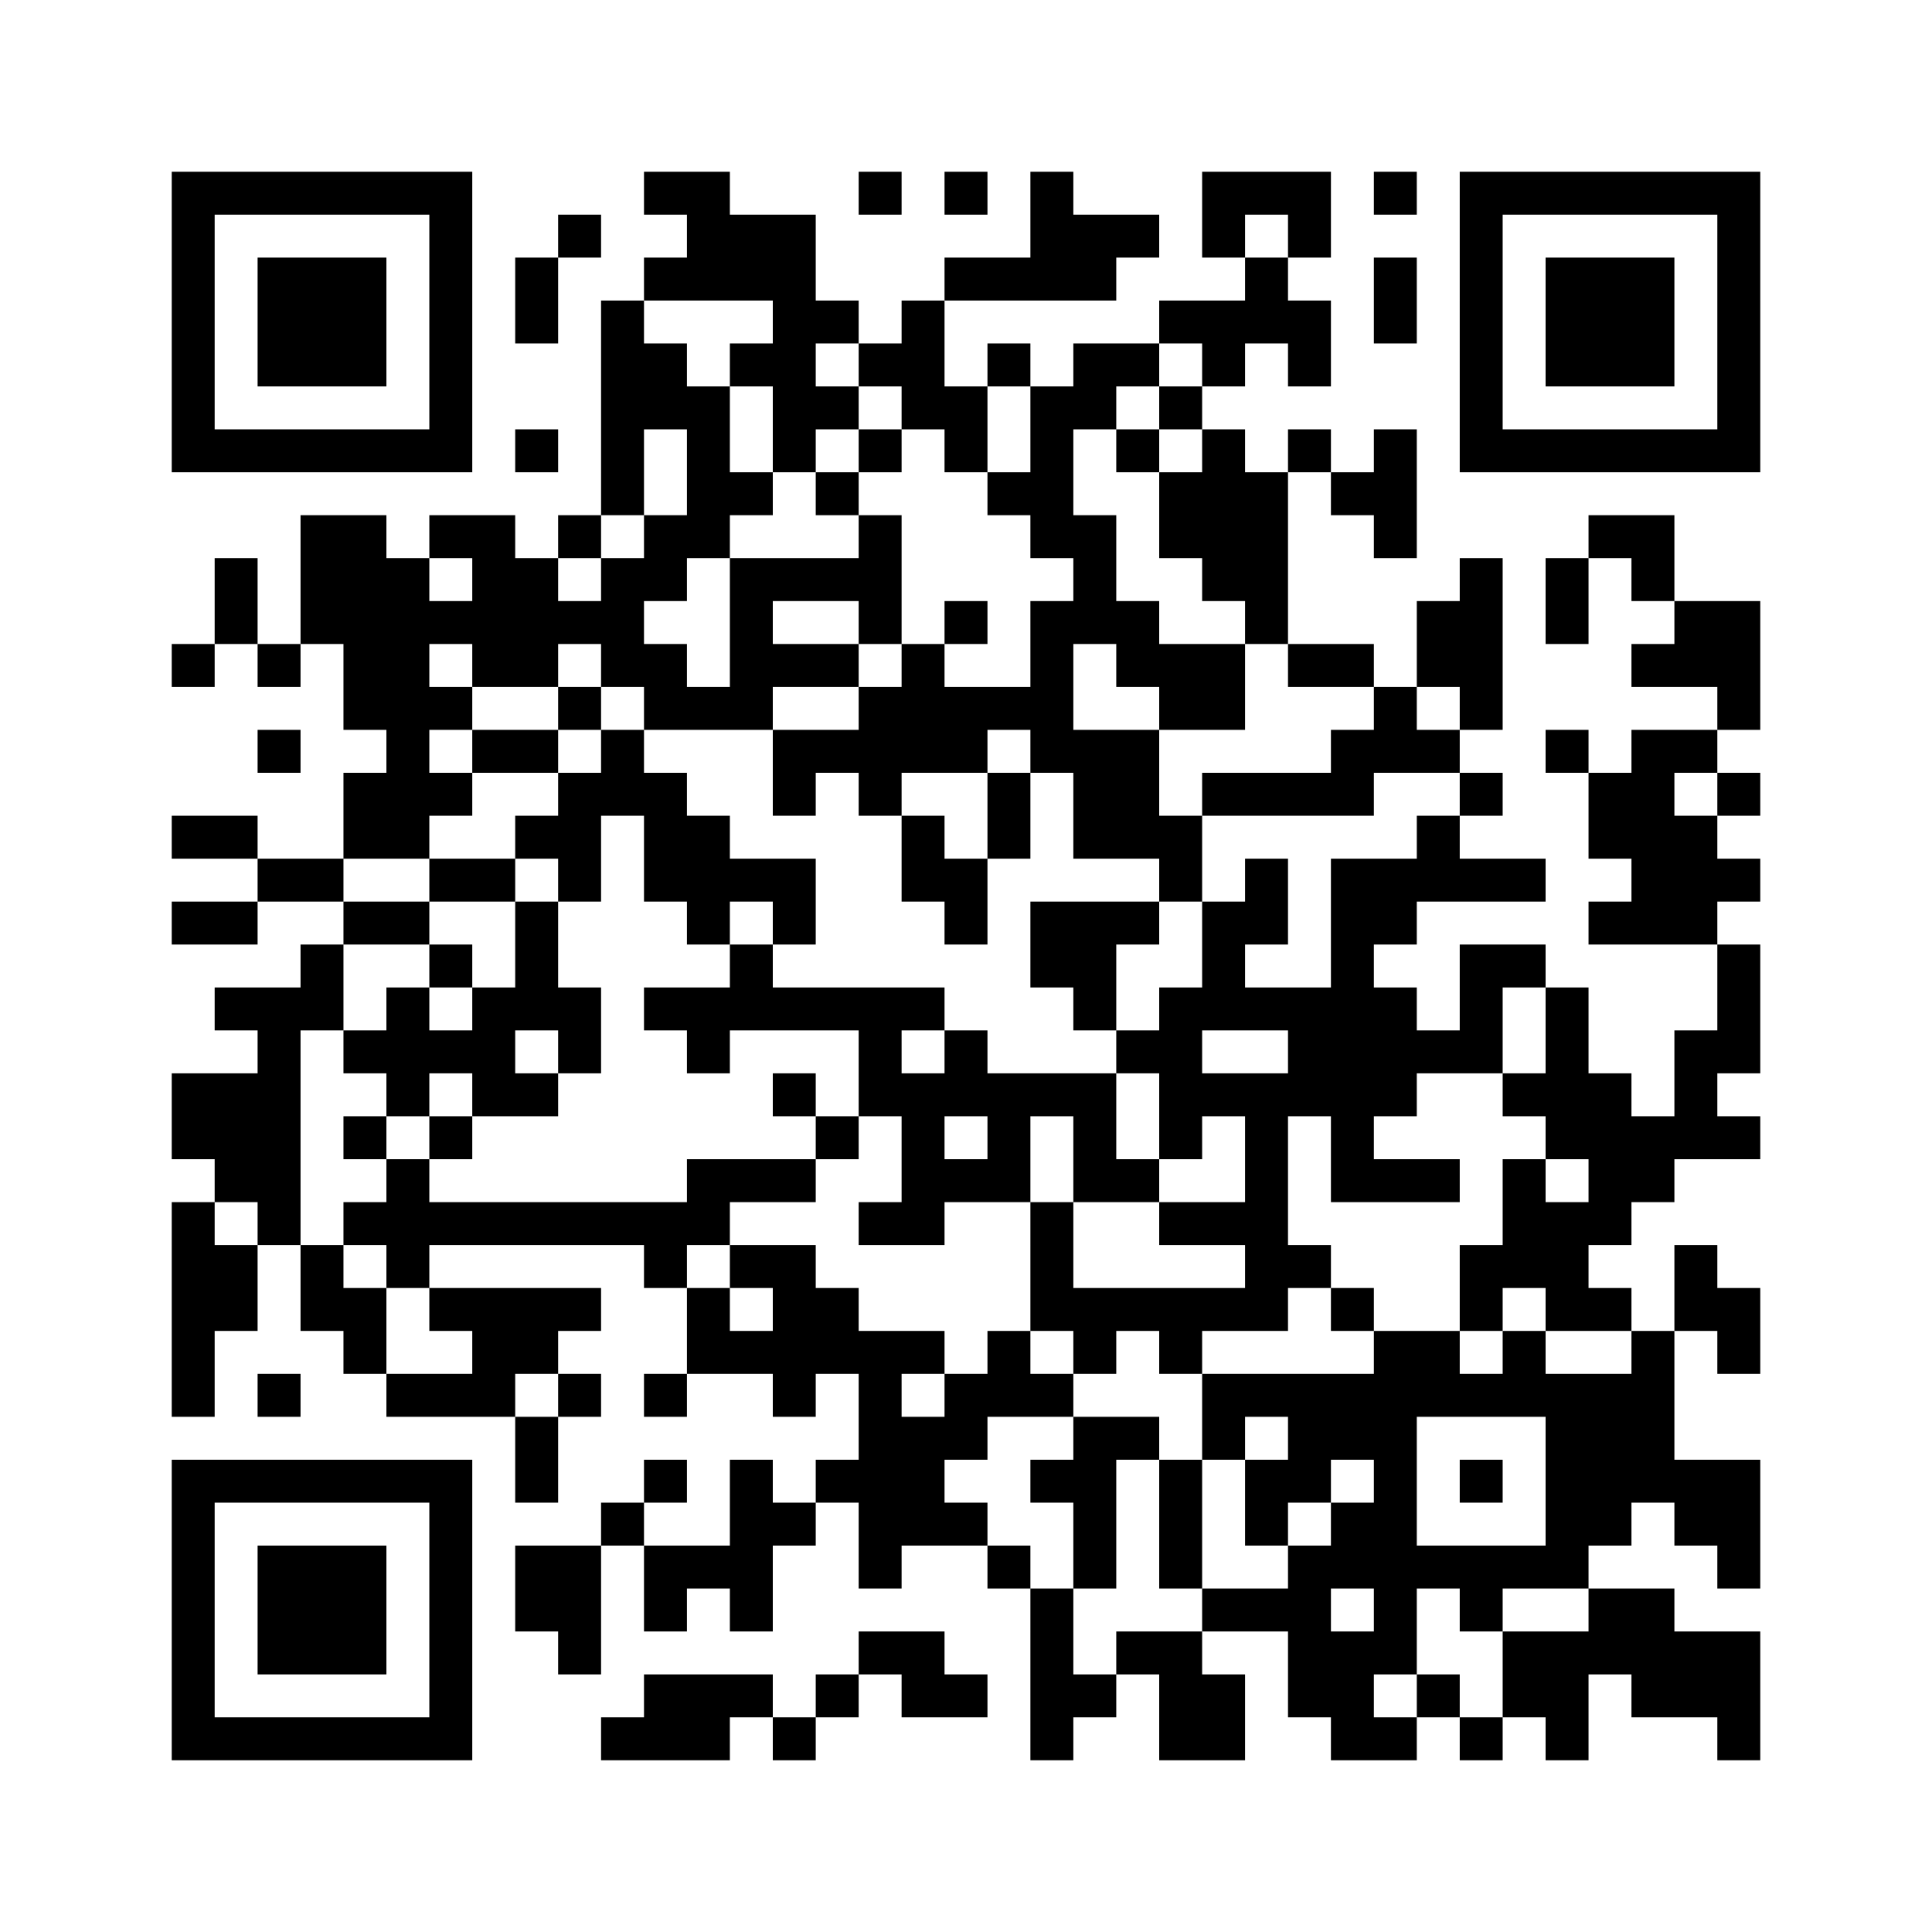
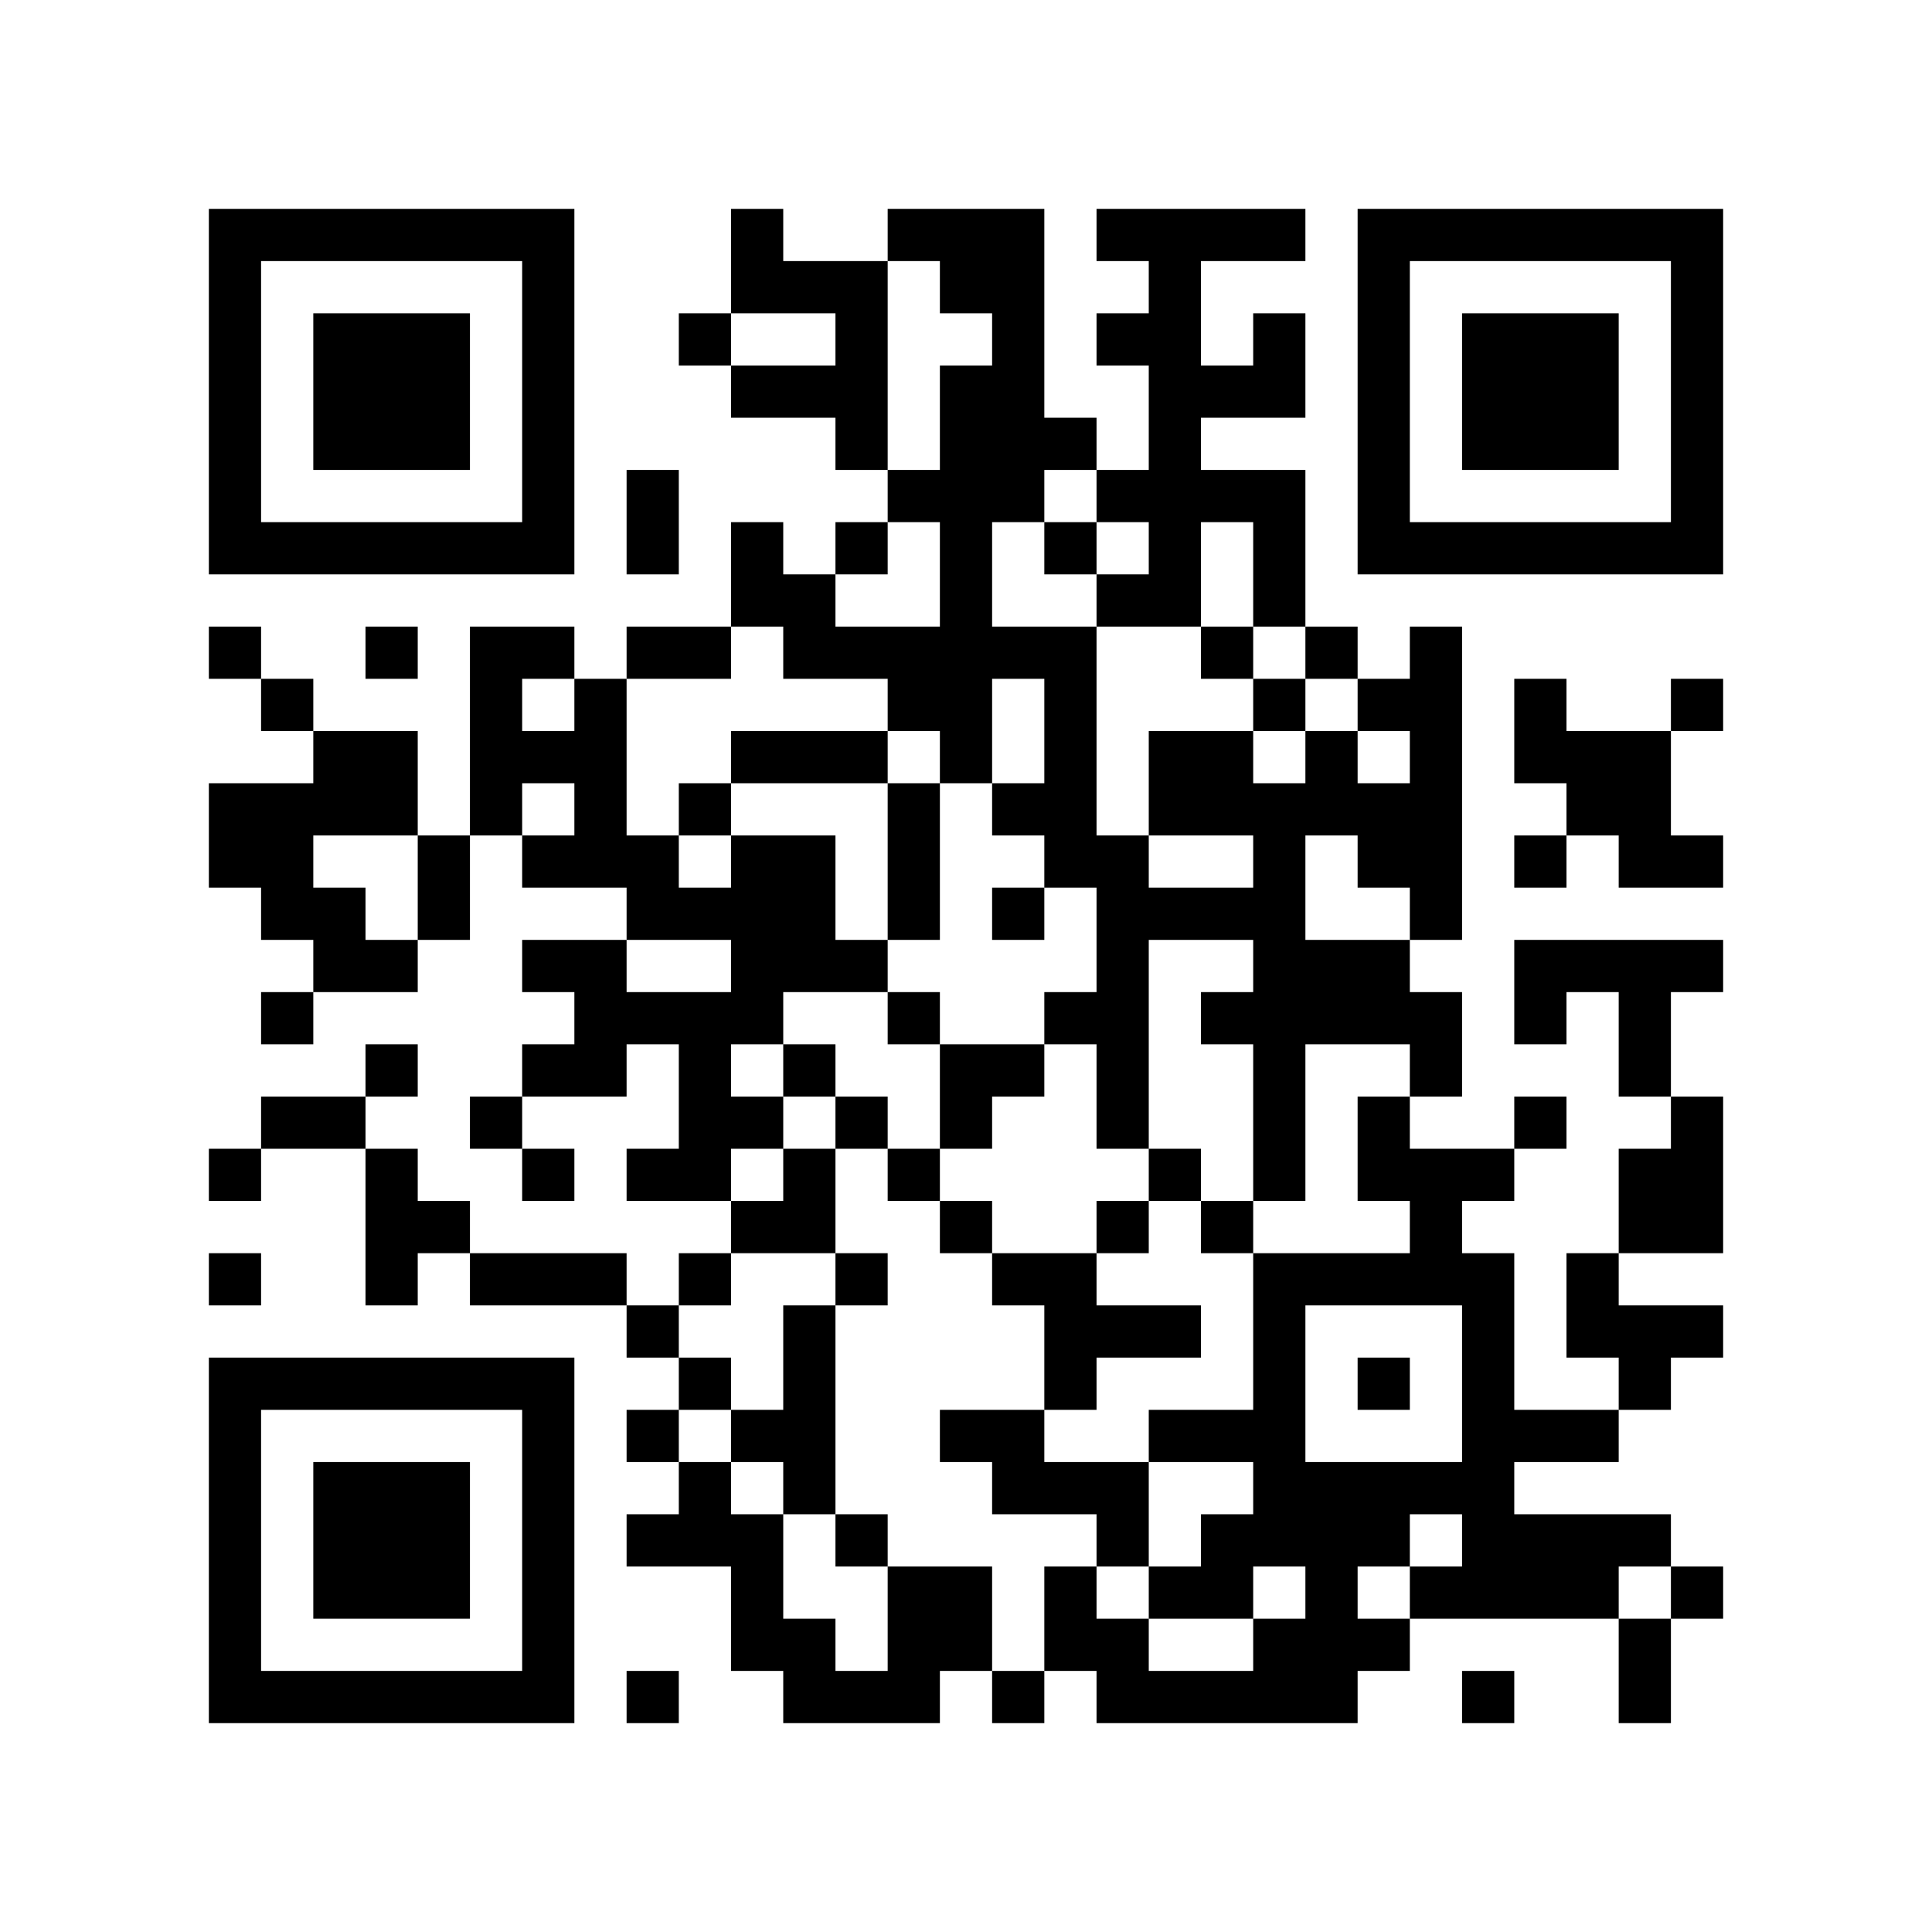
- <svg xmlns="http://www.w3.org/2000/svg" width="45" height="45" class="segno">
-   <path class="qrline" stroke="#000" d="M4 4.5h7m4 0h2m3 0h1m1 0h1m1 0h1m3 0h3m1 0h1m1 0h7m-37 1h1m5 0h1m2 0h1m2 0h3m5 0h3m1 0h1m1 0h1m3 0h1m5 0h1m-37 1h1m1 0h3m1 0h1m1 0h1m2 0h4m3 0h4m3 0h1m2 0h1m1 0h1m1 0h3m1 0h1m-37 1h1m1 0h3m1 0h1m1 0h1m1 0h1m3 0h2m1 0h1m5 0h4m1 0h1m1 0h1m1 0h3m1 0h1m-37 1h1m1 0h3m1 0h1m3 0h2m1 0h2m1 0h2m1 0h1m1 0h2m1 0h1m1 0h1m3 0h1m1 0h3m1 0h1m-37 1h1m5 0h1m3 0h3m1 0h2m1 0h2m1 0h2m1 0h1m6 0h1m5 0h1m-37 1h7m1 0h1m1 0h1m1 0h1m1 0h1m1 0h1m1 0h1m1 0h1m1 0h1m1 0h1m1 0h1m1 0h1m1 0h7m-27 1h1m1 0h2m1 0h1m3 0h2m2 0h3m1 0h2m-26 1h2m1 0h2m1 0h1m1 0h2m3 0h1m3 0h2m1 0h3m2 0h1m4 0h2m-34 1h1m1 0h3m1 0h2m1 0h2m1 0h4m4 0h1m2 0h2m4 0h1m1 0h1m1 0h1m-34 1h1m1 0h8m2 0h1m2 0h1m1 0h1m1 0h3m2 0h1m3 0h2m1 0h1m2 0h2m-37 1h1m1 0h1m1 0h2m1 0h2m1 0h2m1 0h3m1 0h1m2 0h1m1 0h3m1 0h2m1 0h2m3 0h3m-33 1h3m2 0h1m1 0h3m2 0h5m2 0h2m3 0h1m1 0h1m5 0h1m-35 1h1m2 0h1m1 0h2m1 0h1m3 0h5m1 0h3m4 0h3m2 0h1m1 0h2m-32 1h3m2 0h3m2 0h1m1 0h1m2 0h1m1 0h2m1 0h4m2 0h1m2 0h2m1 0h1m-37 1h2m2 0h2m2 0h2m1 0h2m4 0h1m1 0h1m1 0h3m5 0h1m3 0h3m-34 1h2m2 0h2m1 0h1m1 0h4m2 0h2m4 0h1m1 0h1m1 0h5m2 0h3m-37 1h2m2 0h2m2 0h1m3 0h1m1 0h1m3 0h1m1 0h3m1 0h2m1 0h2m4 0h3m-33 1h1m2 0h1m1 0h1m4 0h1m6 0h2m2 0h1m2 0h1m2 0h2m4 0h1m-36 1h3m1 0h1m1 0h3m1 0h7m3 0h1m1 0h6m1 0h1m1 0h1m3 0h1m-35 1h1m1 0h4m1 0h1m2 0h1m3 0h1m1 0h1m3 0h2m2 0h5m1 0h1m2 0h2m-37 1h3m2 0h1m1 0h2m5 0h1m1 0h6m1 0h6m2 0h3m1 0h1m-36 1h3m1 0h1m1 0h1m8 0h1m1 0h1m1 0h1m1 0h1m1 0h1m1 0h1m1 0h1m4 0h5m-36 1h2m2 0h1m6 0h3m2 0h3m1 0h2m2 0h1m1 0h3m1 0h1m1 0h2m-35 1h1m1 0h1m1 0h9m3 0h2m2 0h1m2 0h3m5 0h3m-34 1h2m1 0h1m1 0h1m5 0h1m1 0h2m5 0h1m4 0h2m3 0h3m2 0h1m-36 1h2m1 0h2m1 0h4m2 0h1m1 0h2m4 0h6m1 0h1m2 0h1m1 0h2m1 0h2m-37 1h1m3 0h1m2 0h2m3 0h6m1 0h1m1 0h1m1 0h1m4 0h2m1 0h1m2 0h1m1 0h1m-37 1h1m1 0h1m2 0h3m1 0h1m1 0h1m2 0h1m1 0h1m1 0h3m3 0h11m-27 1h1m7 0h3m2 0h2m1 0h1m1 0h3m3 0h3m-35 1h7m1 0h1m2 0h1m1 0h1m1 0h3m2 0h2m1 0h1m1 0h2m1 0h1m1 0h1m1 0h5m-37 1h1m5 0h1m3 0h1m2 0h2m1 0h3m2 0h1m1 0h1m1 0h1m1 0h2m3 0h2m1 0h2m-37 1h1m1 0h3m1 0h1m1 0h2m1 0h3m2 0h1m2 0h1m1 0h1m1 0h1m2 0h7m3 0h1m-37 1h1m1 0h3m1 0h1m1 0h2m1 0h1m1 0h1m6 0h1m3 0h3m1 0h1m1 0h1m2 0h2m-35 1h1m1 0h3m1 0h1m2 0h1m6 0h2m2 0h1m1 0h2m2 0h3m2 0h6m-37 1h1m5 0h1m4 0h3m1 0h1m1 0h2m1 0h2m1 0h2m1 0h2m1 0h1m1 0h2m1 0h3m-37 1h7m3 0h3m1 0h1m5 0h1m2 0h2m2 0h2m1 0h1m1 0h1m3 0h1" />
+ <svg xmlns="http://www.w3.org/2000/svg" width="37mm" height="37mm" version="1.1" viewBox="0 0 37 37">
+   <path d="M4,4H5V5H4zM5,4H6V5H5zM6,4H7V5H6zM7,4H8V5H7zM8,4H9V5H8zM9,4H10V5H9zM10,4H11V5H10zM14,4H15V5H14zM17,4H18V5H17zM18,4H19V5H18zM19,4H20V5H19zM21,4H22V5H21zM22,4H23V5H22zM23,4H24V5H23zM24,4H25V5H24zM26,4H27V5H26zM27,4H28V5H27zM28,4H29V5H28zM29,4H30V5H29zM30,4H31V5H30zM31,4H32V5H31zM32,4H33V5H32zM4,5H5V6H4zM10,5H11V6H10zM14,5H15V6H14zM15,5H16V6H15zM16,5H17V6H16zM18,5H19V6H18zM19,5H20V6H19zM22,5H23V6H22zM26,5H27V6H26zM32,5H33V6H32zM4,6H5V7H4zM6,6H7V7H6zM7,6H8V7H7zM8,6H9V7H8zM10,6H11V7H10zM13,6H14V7H13zM16,6H17V7H16zM19,6H20V7H19zM21,6H22V7H21zM22,6H23V7H22zM24,6H25V7H24zM26,6H27V7H26zM28,6H29V7H28zM29,6H30V7H29zM30,6H31V7H30zM32,6H33V7H32zM4,7H5V8H4zM6,7H7V8H6zM7,7H8V8H7zM8,7H9V8H8zM10,7H11V8H10zM14,7H15V8H14zM15,7H16V8H15zM16,7H17V8H16zM18,7H19V8H18zM19,7H20V8H19zM22,7H23V8H22zM23,7H24V8H23zM24,7H25V8H24zM26,7H27V8H26zM28,7H29V8H28zM29,7H30V8H29zM30,7H31V8H30zM32,7H33V8H32zM4,8H5V9H4zM6,8H7V9H6zM7,8H8V9H7zM8,8H9V9H8zM10,8H11V9H10zM16,8H17V9H16zM18,8H19V9H18zM19,8H20V9H19zM20,8H21V9H20zM22,8H23V9H22zM26,8H27V9H26zM28,8H29V9H28zM29,8H30V9H29zM30,8H31V9H30zM32,8H33V9H32zM4,9H5V10H4zM10,9H11V10H10zM12,9H13V10H12zM17,9H18V10H17zM18,9H19V10H18zM19,9H20V10H19zM21,9H22V10H21zM22,9H23V10H22zM23,9H24V10H23zM24,9H25V10H24zM26,9H27V10H26zM32,9H33V10H32zM4,10H5V11H4zM5,10H6V11H5zM6,10H7V11H6zM7,10H8V11H7zM8,10H9V11H8zM9,10H10V11H9zM10,10H11V11H10zM12,10H13V11H12zM14,10H15V11H14zM16,10H17V11H16zM18,10H19V11H18zM20,10H21V11H20zM22,10H23V11H22zM24,10H25V11H24zM26,10H27V11H26zM27,10H28V11H27zM28,10H29V11H28zM29,10H30V11H29zM30,10H31V11H30zM31,10H32V11H31zM32,10H33V11H32zM14,11H15V12H14zM15,11H16V12H15zM18,11H19V12H18zM21,11H22V12H21zM22,11H23V12H22zM24,11H25V12H24zM4,12H5V13H4zM7,12H8V13H7zM9,12H10V13H9zM10,12H11V13H10zM12,12H13V13H12zM13,12H14V13H13zM15,12H16V13H15zM16,12H17V13H16zM17,12H18V13H17zM18,12H19V13H18zM19,12H20V13H19zM20,12H21V13H20zM23,12H24V13H23zM25,12H26V13H25zM27,12H28V13H27zM5,13H6V14H5zM9,13H10V14H9zM11,13H12V14H11zM17,13H18V14H17zM18,13H19V14H18zM20,13H21V14H20zM24,13H25V14H24zM26,13H27V14H26zM27,13H28V14H27zM29,13H30V14H29zM32,13H33V14H32zM6,14H7V15H6zM7,14H8V15H7zM9,14H10V15H9zM10,14H11V15H10zM11,14H12V15H11zM14,14H15V15H14zM15,14H16V15H15zM16,14H17V15H16zM18,14H19V15H18zM20,14H21V15H20zM22,14H23V15H22zM23,14H24V15H23zM25,14H26V15H25zM27,14H28V15H27zM29,14H30V15H29zM30,14H31V15H30zM31,14H32V15H31zM4,15H5V16H4zM5,15H6V16H5zM6,15H7V16H6zM7,15H8V16H7zM9,15H10V16H9zM11,15H12V16H11zM13,15H14V16H13zM17,15H18V16H17zM19,15H20V16H19zM20,15H21V16H20zM22,15H23V16H22zM23,15H24V16H23zM24,15H25V16H24zM25,15H26V16H25zM26,15H27V16H26zM27,15H28V16H27zM30,15H31V16H30zM31,15H32V16H31zM4,16H5V17H4zM5,16H6V17H5zM8,16H9V17H8zM10,16H11V17H10zM11,16H12V17H11zM12,16H13V17H12zM14,16H15V17H14zM15,16H16V17H15zM17,16H18V17H17zM20,16H21V17H20zM21,16H22V17H21zM24,16H25V17H24zM26,16H27V17H26zM27,16H28V17H27zM29,16H30V17H29zM31,16H32V17H31zM32,16H33V17H32zM5,17H6V18H5zM6,17H7V18H6zM8,17H9V18H8zM12,17H13V18H12zM13,17H14V18H13zM14,17H15V18H14zM15,17H16V18H15zM17,17H18V18H17zM19,17H20V18H19zM21,17H22V18H21zM22,17H23V18H22zM23,17H24V18H23zM24,17H25V18H24zM27,17H28V18H27zM6,18H7V19H6zM7,18H8V19H7zM10,18H11V19H10zM11,18H12V19H11zM14,18H15V19H14zM15,18H16V19H15zM16,18H17V19H16zM21,18H22V19H21zM24,18H25V19H24zM25,18H26V19H25zM26,18H27V19H26zM29,18H30V19H29zM30,18H31V19H30zM31,18H32V19H31zM32,18H33V19H32zM5,19H6V20H5zM11,19H12V20H11zM12,19H13V20H12zM13,19H14V20H13zM14,19H15V20H14zM17,19H18V20H17zM20,19H21V20H20zM21,19H22V20H21zM23,19H24V20H23zM24,19H25V20H24zM25,19H26V20H25zM26,19H27V20H26zM27,19H28V20H27zM29,19H30V20H29zM31,19H32V20H31zM7,20H8V21H7zM10,20H11V21H10zM11,20H12V21H11zM13,20H14V21H13zM15,20H16V21H15zM18,20H19V21H18zM19,20H20V21H19zM21,20H22V21H21zM24,20H25V21H24zM27,20H28V21H27zM31,20H32V21H31zM5,21H6V22H5zM6,21H7V22H6zM9,21H10V22H9zM13,21H14V22H13zM14,21H15V22H14zM16,21H17V22H16zM18,21H19V22H18zM21,21H22V22H21zM24,21H25V22H24zM26,21H27V22H26zM29,21H30V22H29zM32,21H33V22H32zM4,22H5V23H4zM7,22H8V23H7zM10,22H11V23H10zM12,22H13V23H12zM13,22H14V23H13zM15,22H16V23H15zM17,22H18V23H17zM22,22H23V23H22zM24,22H25V23H24zM26,22H27V23H26zM27,22H28V23H27zM28,22H29V23H28zM31,22H32V23H31zM32,22H33V23H32zM7,23H8V24H7zM8,23H9V24H8zM14,23H15V24H14zM15,23H16V24H15zM18,23H19V24H18zM21,23H22V24H21zM23,23H24V24H23zM27,23H28V24H27zM31,23H32V24H31zM32,23H33V24H32zM4,24H5V25H4zM7,24H8V25H7zM9,24H10V25H9zM10,24H11V25H10zM11,24H12V25H11zM13,24H14V25H13zM16,24H17V25H16zM19,24H20V25H19zM20,24H21V25H20zM24,24H25V25H24zM25,24H26V25H25zM26,24H27V25H26zM27,24H28V25H27zM28,24H29V25H28zM30,24H31V25H30zM12,25H13V26H12zM15,25H16V26H15zM20,25H21V26H20zM21,25H22V26H21zM22,25H23V26H22zM24,25H25V26H24zM28,25H29V26H28zM30,25H31V26H30zM31,25H32V26H31zM32,25H33V26H32zM4,26H5V27H4zM5,26H6V27H5zM6,26H7V27H6zM7,26H8V27H7zM8,26H9V27H8zM9,26H10V27H9zM10,26H11V27H10zM13,26H14V27H13zM15,26H16V27H15zM20,26H21V27H20zM24,26H25V27H24zM26,26H27V27H26zM28,26H29V27H28zM31,26H32V27H31zM4,27H5V28H4zM10,27H11V28H10zM12,27H13V28H12zM14,27H15V28H14zM15,27H16V28H15zM18,27H19V28H18zM19,27H20V28H19zM22,27H23V28H22zM23,27H24V28H23zM24,27H25V28H24zM28,27H29V28H28zM29,27H30V28H29zM30,27H31V28H30zM4,28H5V29H4zM6,28H7V29H6zM7,28H8V29H7zM8,28H9V29H8zM10,28H11V29H10zM13,28H14V29H13zM15,28H16V29H15zM19,28H20V29H19zM20,28H21V29H20zM21,28H22V29H21zM24,28H25V29H24zM25,28H26V29H25zM26,28H27V29H26zM27,28H28V29H27zM28,28H29V29H28zM4,29H5V30H4zM6,29H7V30H6zM7,29H8V30H7zM8,29H9V30H8zM10,29H11V30H10zM12,29H13V30H12zM13,29H14V30H13zM14,29H15V30H14zM16,29H17V30H16zM21,29H22V30H21zM23,29H24V30H23zM24,29H25V30H24zM25,29H26V30H25zM26,29H27V30H26zM28,29H29V30H28zM29,29H30V30H29zM30,29H31V30H30zM31,29H32V30H31zM4,30H5V31H4zM6,30H7V31H6zM7,30H8V31H7zM8,30H9V31H8zM10,30H11V31H10zM14,30H15V31H14zM17,30H18V31H17zM18,30H19V31H18zM20,30H21V31H20zM22,30H23V31H22zM23,30H24V31H23zM25,30H26V31H25zM27,30H28V31H27zM28,30H29V31H28zM29,30H30V31H29zM30,30H31V31H30zM32,30H33V31H32zM4,31H5V32H4zM10,31H11V32H10zM14,31H15V32H14zM15,31H16V32H15zM17,31H18V32H17zM18,31H19V32H18zM20,31H21V32H20zM21,31H22V32H21zM24,31H25V32H24zM25,31H26V32H25zM26,31H27V32H26zM31,31H32V32H31zM4,32H5V33H4zM5,32H6V33H5zM6,32H7V33H6zM7,32H8V33H7zM8,32H9V33H8zM9,32H10V33H9zM10,32H11V33H10zM12,32H13V33H12zM15,32H16V33H15zM16,32H17V33H16zM17,32H18V33H17zM19,32H20V33H19zM21,32H22V33H21zM22,32H23V33H22zM23,32H24V33H23zM24,32H25V33H24zM25,32H26V33H25zM28,32H29V33H28zM31,32H32V33H31z" id="qr-path" fill="#000000" fill-opacity="1" fill-rule="nonzero" stroke="none" />
</svg>
